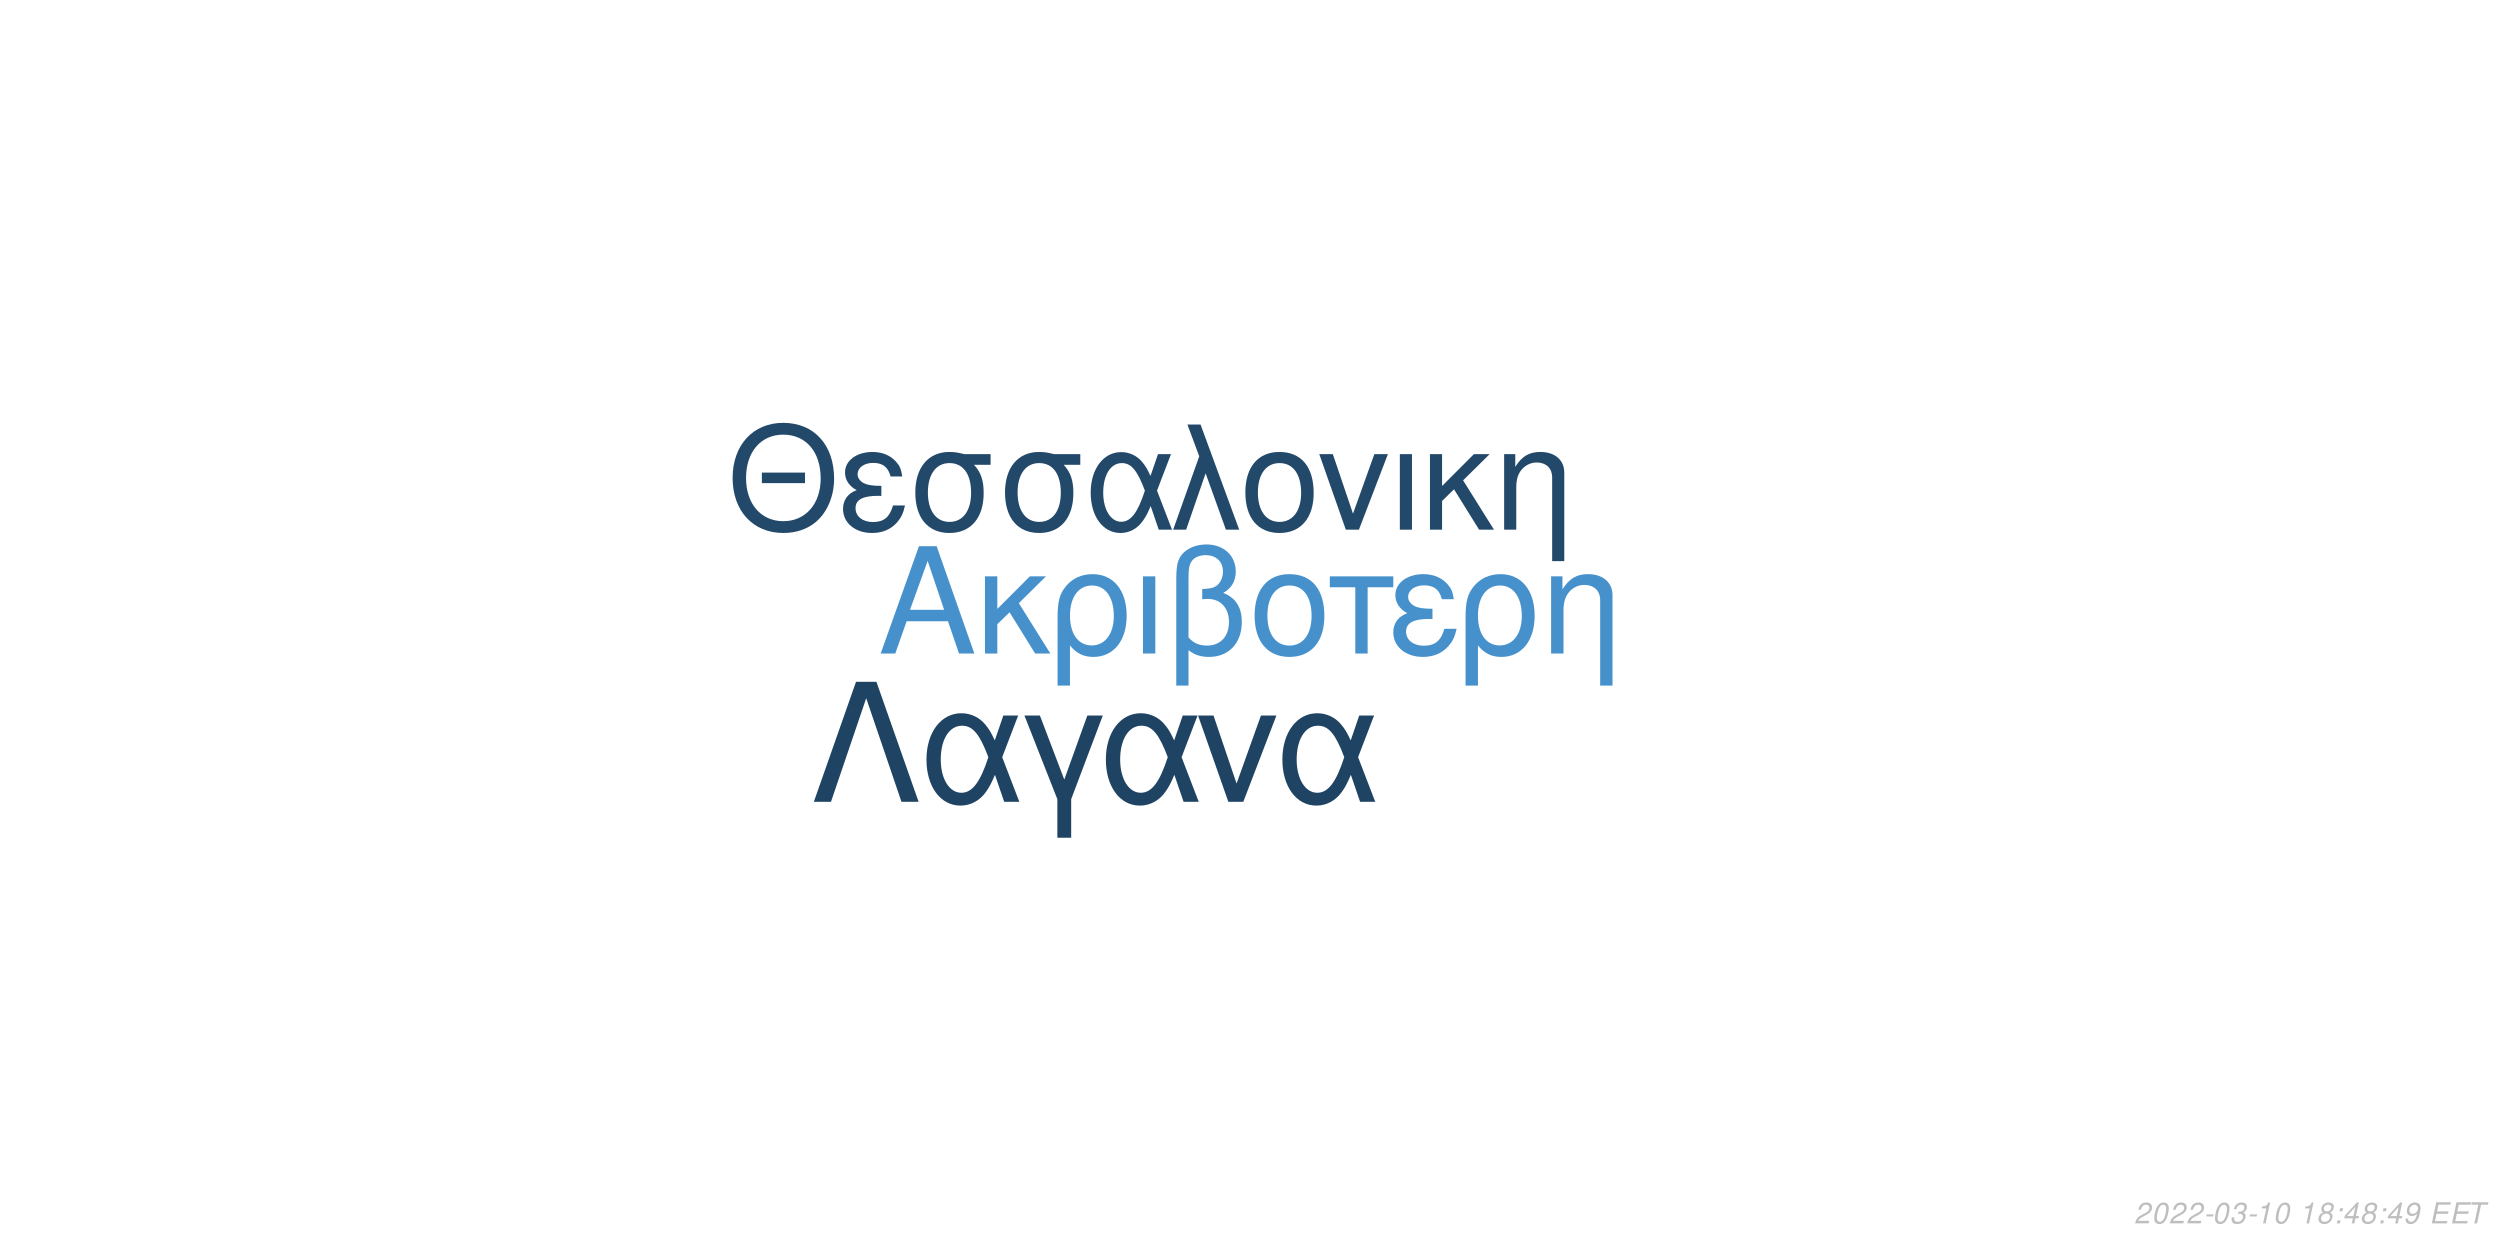
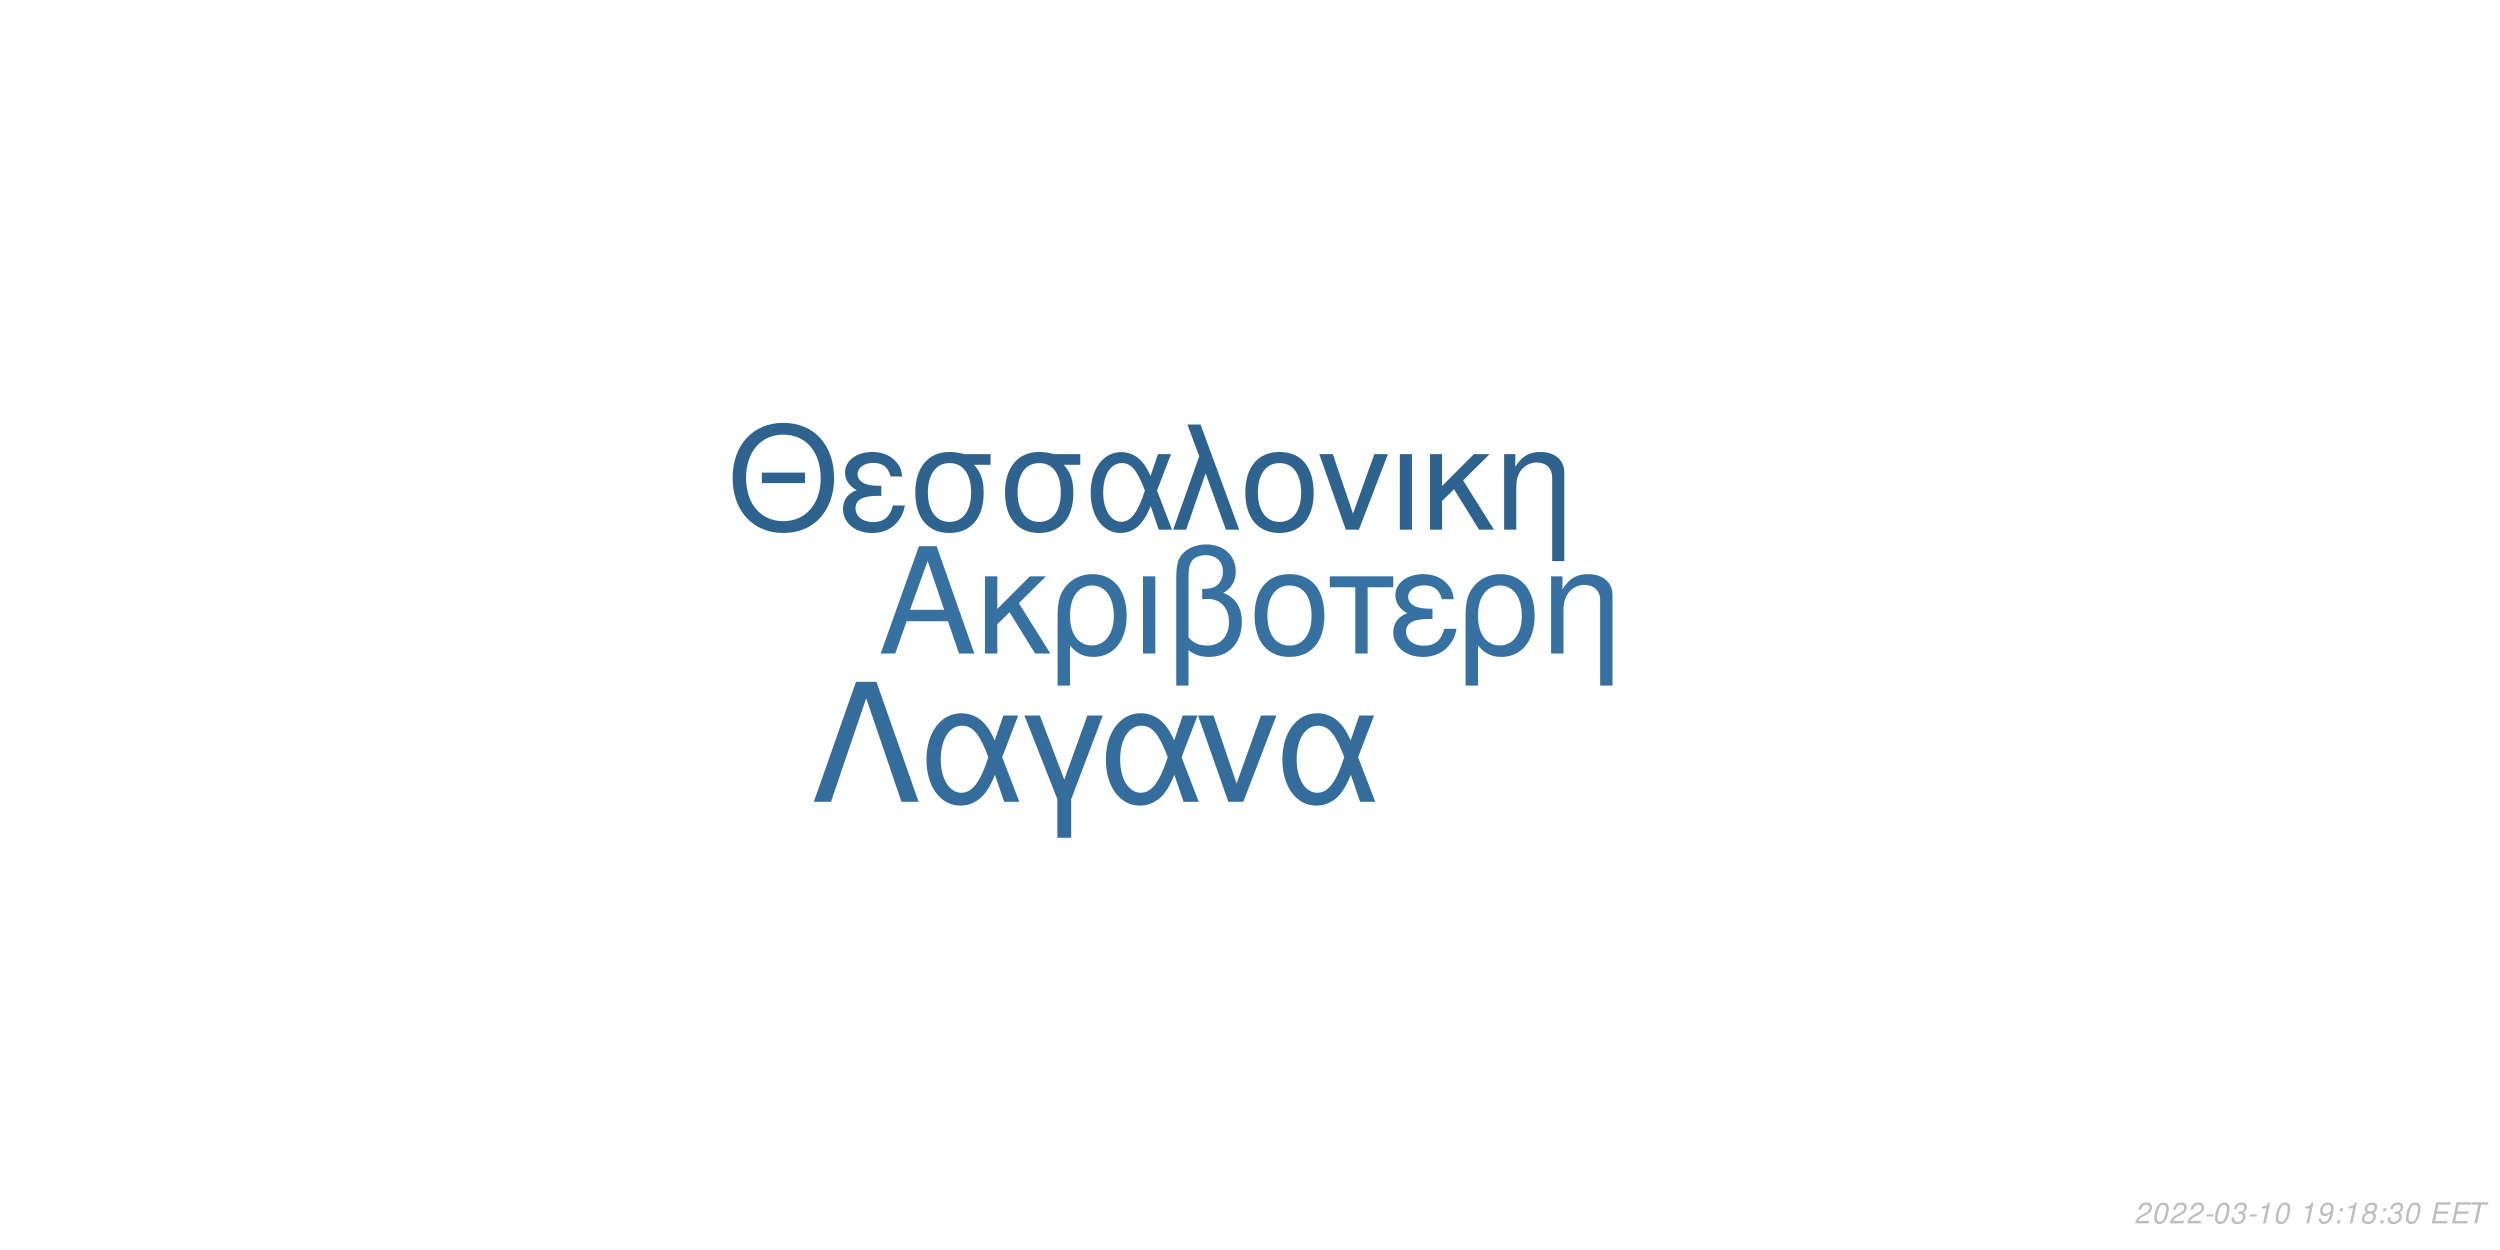
<svg xmlns="http://www.w3.org/2000/svg" xmlns:xlink="http://www.w3.org/1999/xlink" width="864pt" height="432pt" viewBox="0 0 864 432" version="1.1">
  <defs>
    <g>
      <symbol overflow="visible" id="glyph0-0">
        <path style="stroke:none;" d="" />
      </symbol>
      <symbol overflow="visible" id="glyph0-1">
        <path style="stroke:none;" d="M 24.125 -11.141 L 27.938 0 L 33.234 0 L 20.203 -37.094 L 14.094 -37.094 L 0.859 0 L 5.906 0 L 9.828 -11.141 Z M 22.797 -15.109 L 11 -15.109 L 17.094 -32.016 Z M 22.797 -15.109 " />
      </symbol>
      <symbol overflow="visible" id="glyph0-2">
        <path style="stroke:none;" d="M 7.172 -15.422 L 7.172 -26.672 L 2.906 -26.672 L 2.906 0 L 7.172 0 L 7.172 -10.125 L 11.406 -14.25 L 20.25 0 L 25.5 0 L 14.609 -17.406 L 23.969 -26.672 L 18.422 -26.672 Z M 7.172 -15.422 " />
      </symbol>
      <symbol overflow="visible" id="glyph0-3">
        <path style="stroke:none;" d="M 3 11.094 L 7.281 11.094 L 7.281 -2.797 C 9.516 -0.047 11.953 1.172 15.375 1.172 C 22.344 1.172 26.875 -4.422 26.875 -13.031 C 26.875 -21.891 22.297 -27.438 15.062 -27.438 C 11.297 -27.438 7.984 -25.906 5.797 -23.156 C 3.672 -20.516 3 -17.969 3 -12.359 Z M 14.906 -23.516 C 19.547 -23.516 22.438 -19.438 22.438 -12.922 C 22.438 -6.812 19.391 -2.797 14.812 -2.797 C 10.172 -2.797 7.281 -6.766 7.281 -13.125 C 7.281 -19.484 10.234 -23.516 14.906 -23.516 Z M 14.906 -23.516 " />
      </symbol>
      <symbol overflow="visible" id="glyph0-4">
        <path style="stroke:none;" d="M 3.516 0 L 7.781 0 L 7.781 -26.672 L 3.516 -26.672 Z M 3.516 0 " />
      </symbol>
      <symbol overflow="visible" id="glyph0-5">
        <path style="stroke:none;" d="M 4.016 11.094 L 8.25 11.094 L 8.25 -1.172 C 10.172 0.406 12.422 1.172 15.312 1.172 C 22.188 1.172 26.672 -3.609 26.672 -10.891 C 26.672 -15.984 24.578 -19.234 20.25 -20.969 C 23.109 -22.547 24.578 -25.031 24.578 -28.344 C 24.578 -33.844 20.406 -37.703 14.453 -37.703 C 10.938 -37.703 7.734 -36.391 6 -34.25 C 4.484 -32.422 4.016 -30.328 4.016 -25.391 Z M 8.25 -25.656 C 8.25 -29.359 8.5 -30.844 9.469 -32.062 C 10.375 -33.281 12.156 -34 14.094 -34 C 17.812 -34 20.156 -31.812 20.156 -28.297 C 20.156 -25.953 18.984 -23.812 17.297 -23.047 C 16.281 -22.547 15.469 -22.438 12.984 -22.297 L 12.984 -18.781 C 13.734 -18.828 14.344 -18.875 14.969 -18.875 C 19.344 -18.875 22.234 -15.719 22.234 -10.891 C 22.234 -5.906 19.281 -2.75 14.656 -2.75 C 11.953 -2.75 9.922 -3.609 8.25 -5.594 Z M 8.25 -25.656 " />
      </symbol>
      <symbol overflow="visible" id="glyph0-6">
        <path style="stroke:none;" d="M 14.094 -27.438 C 6.562 -27.438 2.094 -22.094 2.094 -13.125 C 2.094 -4.125 6.562 1.172 14.141 1.172 C 21.672 1.172 26.203 -4.172 26.203 -12.922 C 26.203 -22.188 21.828 -27.438 14.094 -27.438 Z M 14.141 -23.516 C 18.938 -23.516 21.781 -19.594 21.781 -12.984 C 21.781 -6.672 18.828 -2.75 14.141 -2.75 C 9.422 -2.75 6.516 -6.672 6.516 -13.125 C 6.516 -19.594 9.422 -23.516 14.141 -23.516 Z M 14.141 -23.516 " />
      </symbol>
      <symbol overflow="visible" id="glyph0-7">
        <path style="stroke:none;" d="M 7.891 0 L 12.156 0 L 12.156 -22.906 L 21.016 -22.906 L 21.016 -26.672 L -0.922 -26.672 L -0.922 -22.906 L 7.891 -22.906 Z M 7.891 0 " />
      </symbol>
      <symbol overflow="visible" id="glyph0-8">
        <path style="stroke:none;" d="M 14.562 -15.469 C 11.344 -15.469 9.562 -15.781 8.297 -16.438 C 6.922 -17.203 6.156 -18.328 6.156 -19.547 C 6.156 -21.891 8.453 -23.562 11.656 -23.562 C 15.062 -23.562 16.953 -22.094 17.812 -18.781 L 21.938 -18.781 C 21.578 -21.266 21.062 -22.5 19.797 -23.922 C 17.812 -26.203 14.906 -27.438 11.453 -27.438 C 5.797 -27.438 1.734 -24.375 1.734 -20.203 C 1.734 -17.609 3.156 -15.375 5.859 -13.938 C 2.797 -12.875 1.016 -10.484 1.016 -7.328 C 1.016 -2.391 5.297 1.172 11.25 1.172 C 14.969 1.172 17.906 -0.109 20.156 -2.641 C 21.578 -4.328 22.297 -5.797 22.906 -8.547 L 18.672 -8.547 C 17.5 -4.422 15.422 -2.703 11.609 -2.703 C 7.938 -2.703 5.438 -4.688 5.438 -7.578 C 5.438 -10.578 7.938 -11.953 13.484 -11.953 C 13.641 -11.953 14.094 -11.953 14.562 -11.906 Z M 14.562 -15.469 " />
      </symbol>
      <symbol overflow="visible" id="glyph0-9">
        <path style="stroke:none;" d="M 3.562 -26.672 L 3.562 0 L 7.844 0 L 7.844 -14.703 C 7.844 -17.906 8.5 -19.891 10.031 -21.531 C 11.406 -22.953 13.188 -23.719 15.062 -23.719 C 18.375 -23.719 20.516 -21.672 20.516 -18.469 L 20.516 11.094 L 24.781 11.094 L 24.781 -20.156 C 24.781 -24.578 21.469 -27.438 16.328 -27.438 C 12.359 -27.438 9.828 -25.906 7.484 -22.188 L 7.484 -26.672 Z M 3.562 -26.672 " />
      </symbol>
      <symbol overflow="visible" id="glyph1-0">
        <path style="stroke:none;" d="" />
      </symbol>
      <symbol overflow="visible" id="glyph1-1">
        <path style="stroke:none;" d="M 26.859 -19.734 L 11.953 -19.734 L 11.953 -16.094 L 26.859 -16.094 Z M 19.328 -36.922 C 8.922 -36.922 1.844 -29.25 1.844 -17.891 C 1.844 -6.484 8.875 1.141 19.391 1.141 C 23.812 1.141 27.703 -0.203 30.641 -2.688 C 34.578 -6.031 36.922 -11.656 36.922 -17.594 C 36.922 -29.297 30 -36.922 19.328 -36.922 Z M 19.328 -32.844 C 27.203 -32.844 32.281 -26.906 32.281 -17.688 C 32.281 -8.922 27.062 -2.938 19.391 -2.938 C 11.609 -2.938 6.484 -8.922 6.484 -17.891 C 6.484 -26.859 11.609 -32.844 19.328 -32.844 Z M 19.328 -32.844 " />
      </symbol>
      <symbol overflow="visible" id="glyph1-2">
        <path style="stroke:none;" d="M 14.25 -15.141 C 11.109 -15.141 9.375 -15.453 8.125 -16.094 C 6.781 -16.844 6.031 -17.938 6.031 -19.141 C 6.031 -21.422 8.266 -23.078 11.406 -23.078 C 14.75 -23.078 16.594 -21.625 17.438 -18.391 L 21.469 -18.391 C 21.125 -20.828 20.625 -22.031 19.391 -23.422 C 17.438 -25.656 14.594 -26.859 11.219 -26.859 C 5.688 -26.859 1.688 -23.875 1.688 -19.781 C 1.688 -17.234 3.094 -15.047 5.734 -13.656 C 2.734 -12.609 1 -10.266 1 -7.172 C 1 -2.344 5.188 1.141 11.016 1.141 C 14.656 1.141 17.547 -0.094 19.734 -2.594 C 21.125 -4.234 21.828 -5.688 22.422 -8.375 L 18.281 -8.375 C 17.141 -4.328 15.094 -2.641 11.359 -2.641 C 7.766 -2.641 5.328 -4.578 5.328 -7.422 C 5.328 -10.359 7.766 -11.703 13.203 -11.703 C 13.359 -11.703 13.797 -11.703 14.25 -11.656 Z M 14.25 -15.141 " />
      </symbol>
      <symbol overflow="visible" id="glyph1-3">
        <path style="stroke:none;" d="M 29 -26.109 L 19.938 -26.109 C 17.594 -26.703 16.438 -26.859 14.703 -26.859 C 7.469 -26.859 2.984 -21.469 2.984 -12.859 C 2.984 -4.031 7.375 1.141 14.797 1.141 C 22.172 1.141 26.609 -4.078 26.609 -12.656 C 26.609 -17.047 25.656 -19.828 23.266 -22.422 L 29 -22.422 Z M 14.797 -23.016 C 19.531 -23.016 22.266 -19.234 22.266 -12.75 C 22.266 -6.531 19.438 -2.688 14.797 -2.688 C 10.172 -2.688 7.328 -6.531 7.328 -12.859 C 7.328 -19.188 10.172 -23.016 14.797 -23.016 Z M 14.797 -23.016 " />
      </symbol>
      <symbol overflow="visible" id="glyph1-4">
        <path style="stroke:none;" d="M 29.344 -26.109 L 24.859 -26.109 L 22.266 -18.578 C 21.125 -21.031 20.484 -22.125 19.328 -23.469 C 17.547 -25.609 14.906 -26.812 12.156 -26.812 C 5.984 -26.812 1.594 -20.984 1.594 -12.812 C 1.594 -4.578 5.828 1.141 11.906 1.141 C 14.953 1.141 17.734 -0.344 19.625 -3.047 C 20.672 -4.531 21.281 -5.688 22.328 -8.172 L 25.109 0 L 29.703 0 L 24.516 -13.5 Z M 20.328 -13.5 C 17.891 -5.922 15.453 -2.734 12.156 -2.734 C 8.516 -2.734 5.922 -6.922 5.922 -12.812 C 5.922 -18.938 8.516 -23.016 12.359 -23.016 C 15.594 -23.016 17.688 -20.531 20.328 -13.5 Z M 20.328 -13.5 " />
      </symbol>
      <symbol overflow="visible" id="glyph1-5">
        <path style="stroke:none;" d="M 1.094 0 L 5.578 0 L 12.312 -19.484 L 19.328 0 L 23.922 0 L 10.562 -36.328 L 6.031 -36.328 L 10.109 -25.359 Z M 1.094 0 " />
      </symbol>
      <symbol overflow="visible" id="glyph1-6">
        <path style="stroke:none;" d="M 13.797 -26.859 C 6.422 -26.859 2.047 -21.625 2.047 -12.859 C 2.047 -4.031 6.422 1.141 13.859 1.141 C 21.234 1.141 25.656 -4.078 25.656 -12.656 C 25.656 -21.719 21.375 -26.859 13.797 -26.859 Z M 13.859 -23.016 C 18.531 -23.016 21.328 -19.188 21.328 -12.703 C 21.328 -6.531 18.438 -2.688 13.859 -2.688 C 9.219 -2.688 6.375 -6.531 6.375 -12.859 C 6.375 -19.188 9.219 -23.016 13.859 -23.016 Z M 13.859 -23.016 " />
      </symbol>
      <symbol overflow="visible" id="glyph1-7">
        <path style="stroke:none;" d="M 14.297 0 L 24.312 -26.109 L 19.625 -26.109 L 12.25 -5.531 L 5.281 -26.109 L 0.594 -26.109 L 9.766 0 Z M 14.297 0 " />
      </symbol>
      <symbol overflow="visible" id="glyph1-8">
        <path style="stroke:none;" d="M 3.438 0 L 7.625 0 L 7.625 -26.109 L 3.438 -26.109 Z M 3.438 0 " />
      </symbol>
      <symbol overflow="visible" id="glyph1-9">
        <path style="stroke:none;" d="M 7.031 -15.094 L 7.031 -26.109 L 2.844 -26.109 L 2.844 0 L 7.031 0 L 7.031 -9.922 L 11.156 -13.953 L 19.828 0 L 24.969 0 L 14.297 -17.047 L 23.469 -26.109 L 18.031 -26.109 Z M 7.031 -15.094 " />
      </symbol>
      <symbol overflow="visible" id="glyph1-10">
        <path style="stroke:none;" d="M 3.484 -26.109 L 3.484 0 L 7.672 0 L 7.672 -14.406 C 7.672 -17.547 8.328 -19.484 9.812 -21.078 C 11.156 -22.469 12.906 -23.219 14.75 -23.219 C 17.984 -23.219 20.078 -21.234 20.078 -18.094 L 20.078 10.859 L 24.266 10.859 L 24.266 -19.734 C 24.266 -24.062 21.031 -26.859 16 -26.859 C 12.109 -26.859 9.609 -25.359 7.328 -21.719 L 7.328 -26.109 Z M 3.484 -26.109 " />
      </symbol>
      <symbol overflow="visible" id="glyph2-0">
        <path style="stroke:none;" d="" />
      </symbol>
      <symbol overflow="visible" id="glyph2-1">
        <path style="stroke:none;" d="M 22.531 -41.484 L 15.484 -41.484 L 0.906 0 L 6.828 0 L 19 -35.797 L 31.188 0 L 37.109 0 Z M 22.531 -41.484 " />
      </symbol>
      <symbol overflow="visible" id="glyph2-2">
        <path style="stroke:none;" d="M 33.516 -29.812 L 28.391 -29.812 L 25.438 -21.219 C 24.125 -24.016 23.391 -25.266 22.078 -26.797 C 20.031 -29.25 17.016 -30.609 13.891 -30.609 C 6.828 -30.609 1.828 -23.953 1.828 -14.625 C 1.828 -5.234 6.656 1.312 13.594 1.312 C 17.078 1.312 20.266 -0.391 22.422 -3.469 C 23.609 -5.172 24.297 -6.484 25.5 -9.328 L 28.688 0 L 33.922 0 L 28 -15.422 Z M 23.219 -15.422 C 20.422 -6.766 17.641 -3.125 13.891 -3.125 C 9.734 -3.125 6.766 -7.906 6.766 -14.625 C 6.766 -21.625 9.734 -26.297 14.109 -26.297 C 17.812 -26.297 20.203 -23.453 23.219 -15.422 Z M 23.219 -15.422 " />
      </symbol>
      <symbol overflow="visible" id="glyph2-3">
        <path style="stroke:none;" d="M 12.062 12.406 L 16.844 12.406 L 16.844 -0.906 L 27.766 -29.812 L 22.422 -29.812 L 14.453 -7.688 L 6.031 -29.812 L 0.688 -29.812 L 12.062 -0.906 Z M 12.062 12.406 " />
      </symbol>
      <symbol overflow="visible" id="glyph2-4">
        <path style="stroke:none;" d="M 16.328 0 L 27.766 -29.812 L 22.422 -29.812 L 14 -6.312 L 6.031 -29.812 L 0.688 -29.812 L 11.156 0 Z M 16.328 0 " />
      </symbol>
      <symbol overflow="visible" id="glyph3-0">
        <path style="stroke:none;" d="" />
      </symbol>
      <symbol overflow="visible" id="glyph3-1">
        <path style="stroke:none;" d="M 5.234 -0.875 L 1.469 -0.875 C 1.641 -1.375 2.203 -1.891 3.109 -2.344 L 4.234 -2.938 C 5.562 -3.625 6.219 -4.469 6.219 -5.484 C 6.219 -5.938 6.062 -6.359 5.797 -6.656 C 5.469 -7.047 4.984 -7.234 4.312 -7.234 C 2.766 -7.234 1.891 -6.453 1.484 -4.734 L 2.375 -4.734 C 2.484 -5.188 2.609 -5.484 2.797 -5.75 C 3.094 -6.203 3.609 -6.453 4.188 -6.453 C 4.891 -6.453 5.344 -6.031 5.344 -5.375 C 5.344 -4.703 4.859 -4.094 4.016 -3.656 L 2.984 -3.125 C 1.234 -2.188 0.797 -1.656 0.344 -0.016 L 5.047 -0.016 Z M 5.234 -0.875 " />
      </symbol>
      <symbol overflow="visible" id="glyph3-2">
        <path style="stroke:none;" d="M 4.203 -7.234 C 3.375 -7.234 2.688 -6.812 2.125 -5.984 C 1.484 -5.047 0.984 -3.188 0.984 -1.734 C 0.984 -1.109 1.172 -0.562 1.484 -0.266 C 1.797 0.047 2.281 0.234 2.766 0.234 C 3.625 0.234 4.281 -0.156 4.859 -1.016 C 5.516 -1.953 6 -3.797 6 -5.266 C 6 -6.5 5.328 -7.234 4.203 -7.234 Z M 4.094 -6.453 C 4.734 -6.453 5.125 -5.984 5.125 -5.156 C 5.125 -4.203 4.781 -2.625 4.406 -1.812 C 3.984 -0.938 3.516 -0.547 2.875 -0.547 C 2.25 -0.547 1.875 -1.031 1.875 -1.828 C 1.875 -2.797 2.203 -4.344 2.594 -5.203 C 2.984 -6.047 3.453 -6.453 4.094 -6.453 Z M 4.094 -6.453 " />
      </symbol>
      <symbol overflow="visible" id="glyph3-3">
        <path style="stroke:none;" d="M 3.516 -3.125 L 1.125 -3.125 L 0.969 -2.406 L 3.359 -2.406 Z M 3.516 -3.125 " />
      </symbol>
      <symbol overflow="visible" id="glyph3-4">
        <path style="stroke:none;" d="M 2.922 -3.312 C 3.125 -3.344 3.234 -3.344 3.375 -3.344 C 4.203 -3.344 4.688 -3 4.688 -2.406 C 4.688 -1.312 3.906 -0.547 2.781 -0.547 C 2.047 -0.547 1.594 -0.938 1.594 -1.562 C 1.594 -1.719 1.609 -1.844 1.656 -2.094 L 0.766 -2.094 C 0.734 -1.797 0.719 -1.641 0.719 -1.469 C 0.719 -0.375 1.406 0.234 2.641 0.234 C 3.547 0.234 4.297 -0.078 4.812 -0.656 C 5.266 -1.156 5.562 -1.875 5.562 -2.547 C 5.562 -3.125 5.344 -3.453 4.797 -3.734 C 5.641 -4.234 6.016 -4.844 6.016 -5.734 C 6.016 -6.656 5.312 -7.234 4.203 -7.234 C 3.375 -7.234 2.672 -6.938 2.188 -6.375 C 1.891 -6.031 1.703 -5.641 1.516 -4.906 L 2.391 -4.906 C 2.5 -5.359 2.594 -5.594 2.734 -5.812 C 3.047 -6.234 3.516 -6.453 4.078 -6.453 C 4.734 -6.453 5.141 -6.125 5.141 -5.578 C 5.141 -5.188 5.016 -4.797 4.797 -4.547 C 4.516 -4.234 4 -4.062 3.266 -4.062 L 3.078 -4.062 Z M 2.922 -3.312 " />
      </symbol>
      <symbol overflow="visible" id="glyph3-5">
        <path style="stroke:none;" d="M 3.703 -5.188 L 2.594 0 L 3.469 0 L 5.016 -7.234 L 4.438 -7.234 C 3.906 -6.156 3.688 -6.016 2.234 -5.812 L 2.109 -5.188 Z M 3.703 -5.188 " />
      </symbol>
      <symbol overflow="visible" id="glyph3-6">
        <path style="stroke:none;" d="" />
      </symbol>
      <symbol overflow="visible" id="glyph3-7">
-         <path style="stroke:none;" d="M 4.766 -3.797 C 5.078 -3.969 5.234 -4.078 5.438 -4.234 C 5.812 -4.594 6.062 -5.172 6.062 -5.734 C 6.062 -6.625 5.344 -7.234 4.266 -7.234 C 2.812 -7.234 1.703 -6.219 1.703 -4.875 C 1.703 -4.406 1.875 -4.125 2.359 -3.812 C 1.297 -3.312 0.75 -2.516 0.75 -1.469 C 0.75 -0.438 1.547 0.234 2.812 0.234 C 3.656 0.234 4.359 -0.094 4.938 -0.734 C 5.359 -1.234 5.609 -1.859 5.609 -2.438 C 5.609 -3.047 5.312 -3.516 4.766 -3.797 Z M 4.109 -6.453 C 4.797 -6.453 5.188 -6.125 5.188 -5.578 C 5.188 -5.266 5.062 -4.922 4.859 -4.672 C 4.562 -4.312 4.188 -4.156 3.656 -4.156 C 2.984 -4.156 2.594 -4.453 2.594 -4.984 C 2.594 -5.859 3.203 -6.453 4.109 -6.453 Z M 3.453 -3.406 C 4.234 -3.406 4.734 -2.984 4.734 -2.312 C 4.734 -1.312 3.922 -0.547 2.875 -0.547 C 2.125 -0.547 1.625 -0.969 1.625 -1.625 C 1.625 -2.609 2.438 -3.406 3.453 -3.406 Z M 3.453 -3.406 " />
+         <path style="stroke:none;" d="M 0.844 -1.656 C 0.844 -1.547 0.844 -1.438 0.844 -1.375 C 0.844 -0.406 1.531 0.234 2.578 0.234 C 3.203 0.234 3.766 0.016 4.297 -0.438 C 4.938 -1 5.312 -1.656 5.594 -2.719 C 5.844 -3.672 6.016 -4.766 6.016 -5.375 C 6.016 -5.844 5.844 -6.328 5.547 -6.656 C 5.203 -7.031 4.703 -7.234 4.062 -7.234 C 2.516 -7.234 1.297 -5.938 1.297 -4.266 C 1.297 -3.203 1.984 -2.547 3.047 -2.547 C 3.484 -2.547 3.953 -2.672 4.281 -2.891 C 4.406 -2.984 4.547 -3.078 4.828 -3.344 C 4.438 -1.484 3.703 -0.547 2.703 -0.547 C 2.109 -0.547 1.719 -0.938 1.719 -1.547 L 1.719 -1.656 Z M 3.953 -6.453 C 4.625 -6.453 5.141 -5.953 5.141 -5.281 C 5.141 -4.188 4.312 -3.312 3.297 -3.312 C 2.594 -3.312 2.172 -3.734 2.172 -4.453 C 2.172 -5.562 2.984 -6.453 3.953 -6.453 Z M 3.953 -6.453 " />
      </symbol>
      <symbol overflow="visible" id="glyph3-8">
        <path style="stroke:none;" d="M 2.359 -1.031 L 1.312 -1.031 L 1.094 0 L 2.141 0 Z M 3.266 -5.234 L 2.219 -5.234 L 2 -4.203 L 3.047 -4.203 Z M 3.266 -5.234 " />
      </symbol>
      <symbol overflow="visible" id="glyph3-9">
-         <path style="stroke:none;" d="M 3.625 -1.75 L 3.266 0 L 4.141 0 L 4.516 -1.75 L 5.562 -1.75 L 5.734 -2.531 L 4.688 -2.531 L 5.688 -7.234 L 5.016 -7.234 L 0.844 -2.672 L 0.641 -1.75 Z M 3.797 -2.531 L 1.594 -2.531 L 4.469 -5.703 Z M 3.797 -2.531 " />
+         <path style="stroke:none;" d="M 4.766 -3.797 C 5.078 -3.969 5.234 -4.078 5.438 -4.234 C 5.812 -4.594 6.062 -5.172 6.062 -5.734 C 6.062 -6.625 5.344 -7.234 4.266 -7.234 C 2.812 -7.234 1.703 -6.219 1.703 -4.875 C 1.703 -4.406 1.875 -4.125 2.359 -3.812 C 1.297 -3.312 0.75 -2.516 0.75 -1.469 C 0.75 -0.438 1.547 0.234 2.812 0.234 C 3.656 0.234 4.359 -0.094 4.938 -0.734 C 5.359 -1.234 5.609 -1.859 5.609 -2.438 C 5.609 -3.047 5.312 -3.516 4.766 -3.797 Z M 4.109 -6.453 C 4.797 -6.453 5.188 -6.125 5.188 -5.578 C 5.188 -5.266 5.062 -4.922 4.859 -4.672 C 4.562 -4.312 4.188 -4.156 3.656 -4.156 C 2.984 -4.156 2.594 -4.453 2.594 -4.984 C 2.594 -5.859 3.203 -6.453 4.109 -6.453 Z M 3.453 -3.406 C 4.234 -3.406 4.734 -2.984 4.734 -2.312 C 4.734 -1.312 3.922 -0.547 2.875 -0.547 C 2.125 -0.547 1.625 -0.969 1.625 -1.625 C 1.625 -2.609 2.438 -3.406 3.453 -3.406 Z M 3.453 -3.406 " />
      </symbol>
      <symbol overflow="visible" id="glyph3-10">
-         <path style="stroke:none;" d="M 0.844 -1.656 C 0.844 -1.547 0.844 -1.438 0.844 -1.375 C 0.844 -0.406 1.531 0.234 2.578 0.234 C 3.203 0.234 3.766 0.016 4.297 -0.438 C 4.938 -1 5.312 -1.656 5.594 -2.719 C 5.844 -3.672 6.016 -4.766 6.016 -5.375 C 6.016 -5.844 5.844 -6.328 5.547 -6.656 C 5.203 -7.031 4.703 -7.234 4.062 -7.234 C 2.516 -7.234 1.297 -5.938 1.297 -4.266 C 1.297 -3.203 1.984 -2.547 3.047 -2.547 C 3.484 -2.547 3.953 -2.672 4.281 -2.891 C 4.406 -2.984 4.547 -3.078 4.828 -3.344 C 4.438 -1.484 3.703 -0.547 2.703 -0.547 C 2.109 -0.547 1.719 -0.938 1.719 -1.547 L 1.719 -1.656 Z M 3.953 -6.453 C 4.625 -6.453 5.141 -5.953 5.141 -5.281 C 5.141 -4.188 4.312 -3.312 3.297 -3.312 C 2.594 -3.312 2.172 -3.734 2.172 -4.453 C 2.172 -5.562 2.984 -6.453 3.953 -6.453 Z M 3.953 -6.453 " />
+         <path style="stroke:none;" d="M 2.547 -3.312 L 6.5 -3.312 L 6.688 -4.141 L 2.719 -4.141 L 3.219 -6.469 L 7.344 -6.469 L 7.516 -7.297 L 2.453 -7.297 L 0.906 0 L 6.125 0 L 6.297 -0.812 L 2.016 -0.812 Z M 2.547 -3.312 " />
      </symbol>
      <symbol overflow="visible" id="glyph3-11">
-         <path style="stroke:none;" d="M 2.547 -3.312 L 6.5 -3.312 L 6.688 -4.141 L 2.719 -4.141 L 3.219 -6.469 L 7.344 -6.469 L 7.516 -7.297 L 2.453 -7.297 L 0.906 0 L 6.125 0 L 6.297 -0.812 L 2.016 -0.812 Z M 2.547 -3.312 " />
-       </symbol>
-       <symbol overflow="visible" id="glyph3-12">
        <path style="stroke:none;" d="M 4.938 -6.469 L 7.312 -6.469 L 7.484 -7.297 L 1.75 -7.297 L 1.578 -6.469 L 3.984 -6.469 L 2.609 0 L 3.547 0 Z M 4.938 -6.469 " />
      </symbol>
    </g>
  </defs>
  <g id="surface1">
    <rect x="0" y="0" width="864" height="432" style="fill:rgb(100%,100%,100%);fill-opacity:1;stroke:none;" />
-     <g style="fill:rgb(27.451%,56.863%,80%);fill-opacity:1;">
+     <g style="fill:rgb(21.176%,44.314%,63.137%);fill-opacity:1;">
      <use xlink:href="#glyph0-1" x="303.5" y="225.861" />
      <use xlink:href="#glyph0-2" x="337.5" y="225.861" />
      <use xlink:href="#glyph0-3" x="362.5" y="225.861" />
      <use xlink:href="#glyph0-4" x="391.5" y="225.861" />
      <use xlink:href="#glyph0-5" x="402.5" y="225.861" />
      <use xlink:href="#glyph0-6" x="431.5" y="225.861" />
      <use xlink:href="#glyph0-7" x="460.5" y="225.861" />
      <use xlink:href="#glyph0-8" x="480.5" y="225.861" />
      <use xlink:href="#glyph0-3" x="503.5" y="225.861" />
      <use xlink:href="#glyph0-9" x="532.5" y="225.861" />
    </g>
-     <g style="fill:rgb(13.333%,28.235%,41.569%);fill-opacity:1;">
+     <g style="fill:rgb(18.431%,38.824%,56.078%);fill-opacity:1;">
      <use xlink:href="#glyph1-1" x="251.348" y="183.058" />
      <use xlink:href="#glyph1-2" x="290.348" y="183.058" />
      <use xlink:href="#glyph1-3" x="313.348" y="183.058" />
      <use xlink:href="#glyph1-3" x="344.348" y="183.058" />
      <use xlink:href="#glyph1-4" x="375.348" y="183.058" />
      <use xlink:href="#glyph1-5" x="404.348" y="183.058" />
      <use xlink:href="#glyph1-6" x="428.348" y="183.058" />
      <use xlink:href="#glyph1-7" x="455.348" y="183.058" />
      <use xlink:href="#glyph1-8" x="480.348" y="183.058" />
      <use xlink:href="#glyph1-9" x="491.348" y="183.058" />
      <use xlink:href="#glyph1-10" x="516.348" y="183.058" />
    </g>
-     <g style="fill:rgb(12.157%,26.275%,38.824%);fill-opacity:1;">
+     <g style="fill:rgb(20.392%,42.353%,60.784%);fill-opacity:1;">
      <use xlink:href="#glyph2-1" x="280.359" y="277.105" />
      <use xlink:href="#glyph2-2" x="318.359" y="277.105" />
      <use xlink:href="#glyph2-3" x="353.359" y="277.105" />
      <use xlink:href="#glyph2-2" x="380.359" y="277.105" />
      <use xlink:href="#glyph2-4" x="413.359" y="277.105" />
      <use xlink:href="#glyph2-2" x="441.359" y="277.105" />
    </g>
    <g style="fill:rgb(74.51%,74.51%,74.51%);fill-opacity:1;">
      <use xlink:href="#glyph3-1" x="737.52" y="422.81" />
      <use xlink:href="#glyph3-2" x="743.52" y="422.81" />
      <use xlink:href="#glyph3-1" x="749.52" y="422.81" />
      <use xlink:href="#glyph3-1" x="755.52" y="422.81" />
      <use xlink:href="#glyph3-3" x="761.52" y="422.81" />
      <use xlink:href="#glyph3-2" x="764.52" y="422.81" />
      <use xlink:href="#glyph3-4" x="770.52" y="422.81" />
      <use xlink:href="#glyph3-3" x="776.52" y="422.81" />
      <use xlink:href="#glyph3-5" x="779.52" y="422.81" />
      <use xlink:href="#glyph3-2" x="785.52" y="422.81" />
      <use xlink:href="#glyph3-6" x="791.52" y="422.81" />
      <use xlink:href="#glyph3-5" x="794.52" y="422.81" />
      <use xlink:href="#glyph3-7" x="800.52" y="422.81" />
      <use xlink:href="#glyph3-8" x="806.52" y="422.81" />
-       <use xlink:href="#glyph3-9" x="809.52" y="422.81" />
-       <use xlink:href="#glyph3-7" x="815.52" y="422.81" />
+       <use xlink:href="#glyph3-5" x="809.52" y="422.81" />
+       <use xlink:href="#glyph3-9" x="815.52" y="422.81" />
      <use xlink:href="#glyph3-8" x="821.52" y="422.81" />
-       <use xlink:href="#glyph3-9" x="824.52" y="422.81" />
-       <use xlink:href="#glyph3-10" x="830.52" y="422.81" />
+       <use xlink:href="#glyph3-4" x="824.52" y="422.81" />
+       <use xlink:href="#glyph3-2" x="830.52" y="422.81" />
      <use xlink:href="#glyph3-6" x="836.52" y="422.81" />
-       <use xlink:href="#glyph3-11" x="839.52" y="422.81" />
-       <use xlink:href="#glyph3-11" x="846.52" y="422.81" />
-       <use xlink:href="#glyph3-12" x="852.52" y="422.81" />
+       <use xlink:href="#glyph3-10" x="839.52" y="422.81" />
+       <use xlink:href="#glyph3-10" x="846.52" y="422.81" />
+       <use xlink:href="#glyph3-11" x="852.52" y="422.81" />
    </g>
  </g>
</svg>
